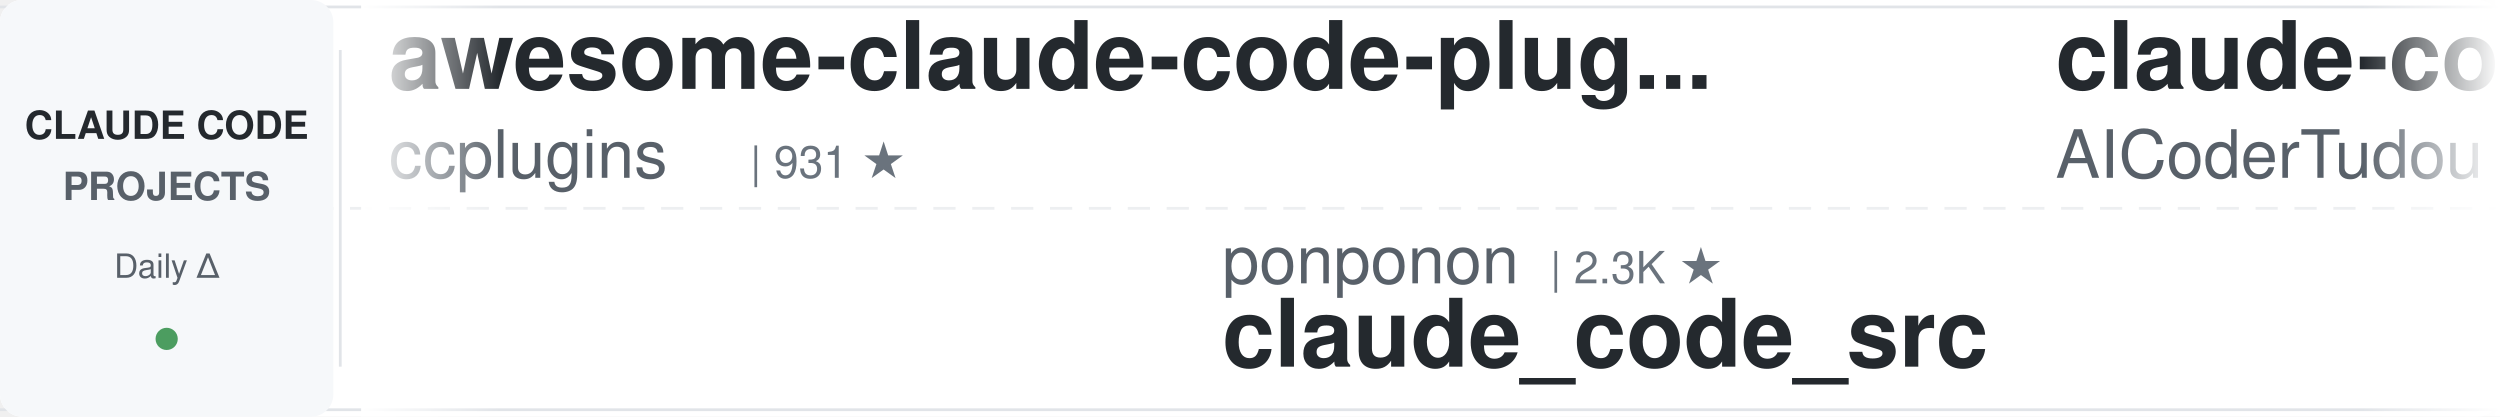
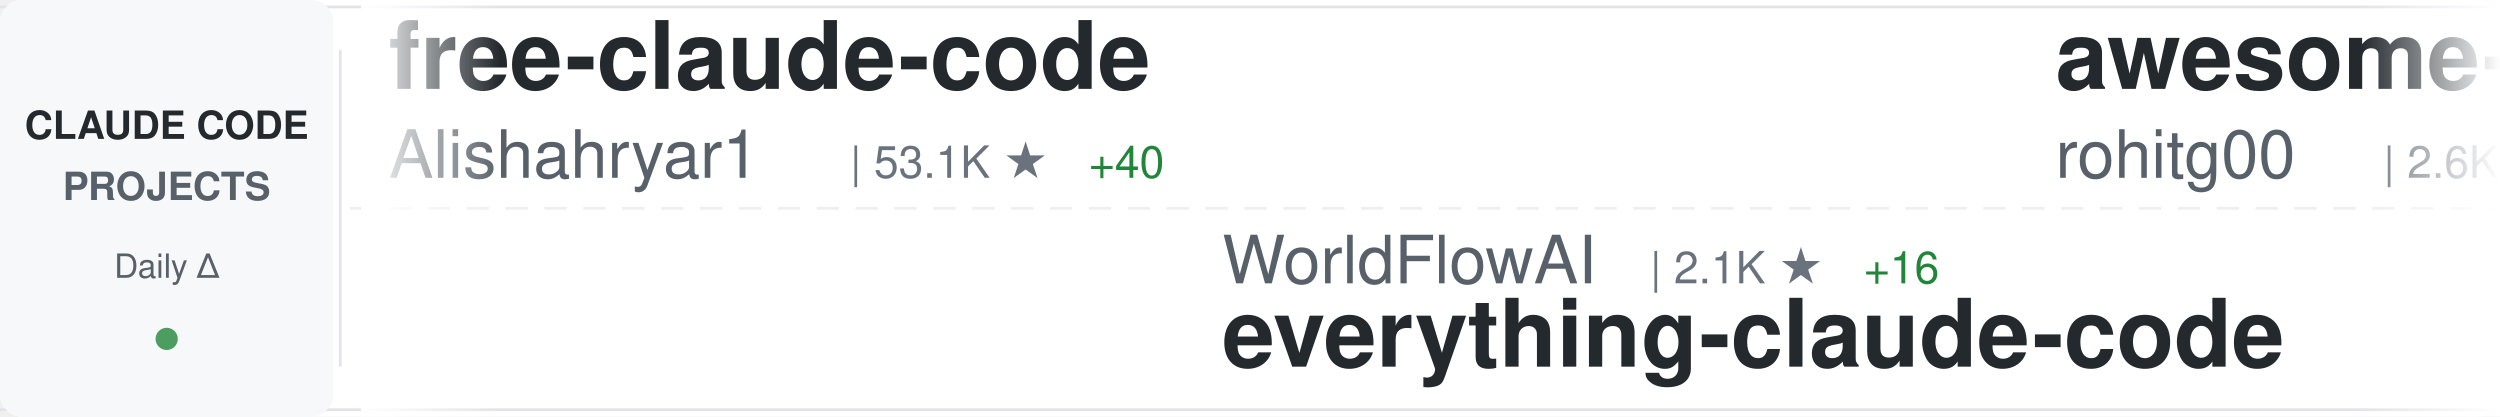
<svg xmlns="http://www.w3.org/2000/svg" width="900" height="150">
  <defs>
    <linearGradient id="awesomeLeftFade" x1="0%" y1="0%" x2="100%" y2="0%">
      <stop offset="0%" style="stop-color:#ffffff;stop-opacity:1" />
      <stop offset="100%" style="stop-color:#ffffff;stop-opacity:0" />
    </linearGradient>
    <linearGradient id="awesomeRightFade" x1="0%" y1="0%" x2="100%" y2="0%">
      <stop offset="0%" style="stop-color:#ffffff;stop-opacity:0" />
      <stop offset="100%" style="stop-color:#ffffff;stop-opacity:1" />
    </linearGradient>
  </defs>
  <rect width="900" height="150" fill="#ffffff" rx="8" />
  <rect x="0" y="2" width="900" height="1" fill="#e1e4e8" />
  <rect x="0" y="147" width="900" height="1" fill="#e1e4e8" />
  <line x1="0" y1="75" x2="900" y2="75" stroke="#e1e4e8" stroke-width="1" stroke-dasharray="8 6" opacity="0.6" />
  <rect x="0" y="0" width="120" height="150" fill="#f6f8fa" rx="8" />
  <text x="60" y="50" font-family="-apple-system, BlinkMacSystemFont, 'Segoe UI', Helvetica, Arial, sans-serif" font-size="14" font-weight="600" fill="#24292e" text-anchor="middle">CLAUDE CODE</text>
  <text x="60" y="72" font-family="-apple-system, BlinkMacSystemFont, 'Segoe UI', Helvetica, Arial, sans-serif" font-size="14" font-weight="600" fill="#586069" text-anchor="middle">PROJECTS</text>
  <text x="60" y="100" font-family="-apple-system, BlinkMacSystemFont, 'Segoe UI', Helvetica, Arial, sans-serif" font-size="12" font-weight="500" fill="#586069" text-anchor="middle">Daily Δ</text>
  <circle cx="60" cy="122" r="4" fill="#22863a" opacity="0.8" />
  <rect x="122" y="18" width="1" height="114" fill="#e1e4e8" />
  <clipPath id="awesomeTickerClip">
    <rect x="130" y="0" width="770" height="150" />
  </clipPath>
  <g clip-path="url(#awesomeTickerClip)">
    <g id="awesomeTickerItems">
      <animateTransform attributeName="transform" attributeType="XML" type="translate" from="0 0" to="-3000 0" dur="54s" repeatCount="indefinite" />
      <g transform="translate(0, 0)">
-         <text x="140" y="32" font-family="-apple-system, BlinkMacSystemFont, 'Segoe UI', Helvetica, Arial, sans-serif" font-size="34" font-weight="600" fill="#24292e">awesome-claude-code-plug...</text>
-         <text x="140" y="64" font-family="-apple-system, BlinkMacSystemFont, 'Segoe UI', Helvetica, Arial, sans-serif" font-size="24" font-weight="400" fill="#586069">ccplugins</text>
-         <text x="270" y="64" font-family="-apple-system, BlinkMacSystemFont, 'Segoe UI', Helvetica, Arial, sans-serif" font-size="16" font-weight="500" fill="#6a737d">| 931 ★</text>
+         <text x="140" y="32" font-family="-apple-system, BlinkMacSystemFont, 'Segoe UI', Helvetica, Arial, sans-serif" font-size="34" font-weight="600" fill="#24292e">free-claude-code</text>
+         <text x="140" y="64" font-family="-apple-system, BlinkMacSystemFont, 'Segoe UI', Helvetica, Arial, sans-serif" font-size="24" font-weight="400" fill="#586069">Alishahryar1</text>
+         <text x="306" y="64" font-family="-apple-system, BlinkMacSystemFont, 'Segoe UI', Helvetica, Arial, sans-serif" font-size="16" font-weight="500" fill="#6a737d">| 53.1K ★</text>
+         <text x="392" y="64" font-family="-apple-system, BlinkMacSystemFont, 'Segoe UI', Helvetica, Arial, sans-serif" font-size="16" font-weight="500" fill="#22863a"> +40</text>
      </g>
      <g transform="translate(300, 0)">
-         <text x="140" y="102" font-family="-apple-system, BlinkMacSystemFont, 'Segoe UI', Helvetica, Arial, sans-serif" font-size="24" font-weight="400" fill="#586069">ponponon</text>
-         <text x="258" y="102" font-family="-apple-system, BlinkMacSystemFont, 'Segoe UI', Helvetica, Arial, sans-serif" font-size="16" font-weight="500" fill="#6a737d">| 2.3K ★</text>
-         <text x="140" y="132" font-family="-apple-system, BlinkMacSystemFont, 'Segoe UI', Helvetica, Arial, sans-serif" font-size="34" font-weight="600" fill="#24292e">claude_code_src</text>
+         <text x="140" y="102" font-family="-apple-system, BlinkMacSystemFont, 'Segoe UI', Helvetica, Arial, sans-serif" font-size="24" font-weight="400" fill="#586069">WorldFlowAI</text>
+         <text x="294" y="102" font-family="-apple-system, BlinkMacSystemFont, 'Segoe UI', Helvetica, Arial, sans-serif" font-size="16" font-weight="500" fill="#6a737d">| 2.1K ★</text>
+         <text x="371" y="102" font-family="-apple-system, BlinkMacSystemFont, 'Segoe UI', Helvetica, Arial, sans-serif" font-size="16" font-weight="500" fill="#22863a"> +16</text>
+         <text x="140" y="132" font-family="-apple-system, BlinkMacSystemFont, 'Segoe UI', Helvetica, Arial, sans-serif" font-size="34" font-weight="600" fill="#24292e">everything-claude-code</text>
      </g>
      <g transform="translate(600, 0)">
-         <text x="140" y="32" font-family="-apple-system, BlinkMacSystemFont, 'Segoe UI', Helvetica, Arial, sans-serif" font-size="34" font-weight="600" fill="#24292e">claude-code-tudou</text>
-         <text x="140" y="64" font-family="-apple-system, BlinkMacSystemFont, 'Segoe UI', Helvetica, Arial, sans-serif" font-size="24" font-weight="400" fill="#586069">AICoderTudou</text>
-         <text x="306" y="64" font-family="-apple-system, BlinkMacSystemFont, 'Segoe UI', Helvetica, Arial, sans-serif" font-size="16" font-weight="500" fill="#6a737d">| 495 ★</text>
+         <text x="140" y="32" font-family="-apple-system, BlinkMacSystemFont, 'Segoe UI', Helvetica, Arial, sans-serif" font-size="34" font-weight="600" fill="#24292e">awesome-claude-code-tool...</text>
+         <text x="140" y="64" font-family="-apple-system, BlinkMacSystemFont, 'Segoe UI', Helvetica, Arial, sans-serif" font-size="24" font-weight="400" fill="#586069">rohitg00</text>
+         <text x="258" y="64" font-family="-apple-system, BlinkMacSystemFont, 'Segoe UI', Helvetica, Arial, sans-serif" font-size="16" font-weight="500" fill="#6a737d">| 2.6K ★</text>
      </g>
      <g transform="translate(900, 0)">
-         <text x="140" y="102" font-family="-apple-system, BlinkMacSystemFont, 'Segoe UI', Helvetica, Arial, sans-serif" font-size="24" font-weight="400" fill="#586069">frankbria</text>
-         <text x="270" y="102" font-family="-apple-system, BlinkMacSystemFont, 'Segoe UI', Helvetica, Arial, sans-serif" font-size="16" font-weight="500" fill="#6a737d">| 9.6K ★</text>
-         <text x="140" y="132" font-family="-apple-system, BlinkMacSystemFont, 'Segoe UI', Helvetica, Arial, sans-serif" font-size="34" font-weight="600" fill="#24292e">ralph-claude-code</text>
+         <text x="140" y="102" font-family="-apple-system, BlinkMacSystemFont, 'Segoe UI', Helvetica, Arial, sans-serif" font-size="24" font-weight="400" fill="#586069">darcyegb</text>
+         <text x="258" y="102" font-family="-apple-system, BlinkMacSystemFont, 'Segoe UI', Helvetica, Arial, sans-serif" font-size="16" font-weight="500" fill="#6a737d">| 760 ★</text>
+         <text x="140" y="132" font-family="-apple-system, BlinkMacSystemFont, 'Segoe UI', Helvetica, Arial, sans-serif" font-size="34" font-weight="600" fill="#24292e">ClaudeCodeAgents</text>
      </g>
      <g transform="translate(1200, 0)">
-         <text x="140" y="32" font-family="-apple-system, BlinkMacSystemFont, 'Segoe UI', Helvetica, Arial, sans-serif" font-size="34" font-weight="600" fill="#24292e">pi-vs-claude-code</text>
-         <text x="140" y="64" font-family="-apple-system, BlinkMacSystemFont, 'Segoe UI', Helvetica, Arial, sans-serif" font-size="24" font-weight="400" fill="#586069">disler</text>
-         <text x="234" y="64" font-family="-apple-system, BlinkMacSystemFont, 'Segoe UI', Helvetica, Arial, sans-serif" font-size="16" font-weight="500" fill="#6a737d">| 1.7K ★</text>
-         <text x="311" y="64" font-family="-apple-system, BlinkMacSystemFont, 'Segoe UI', Helvetica, Arial, sans-serif" font-size="16" font-weight="500" fill="#22863a"> +1</text>
-       </g>
-       <g transform="translate(1500, 0)">
-         <text x="140" y="102" font-family="-apple-system, BlinkMacSystemFont, 'Segoe UI', Helvetica, Arial, sans-serif" font-size="24" font-weight="400" fill="#586069">Chachamaru127</text>
-         <text x="318" y="102" font-family="-apple-system, BlinkMacSystemFont, 'Segoe UI', Helvetica, Arial, sans-serif" font-size="16" font-weight="500" fill="#6a737d">| 3.1K ★</text>
-         <text x="395" y="102" font-family="-apple-system, BlinkMacSystemFont, 'Segoe UI', Helvetica, Arial, sans-serif" font-size="16" font-weight="500" fill="#22863a"> +1</text>
-         <text x="140" y="132" font-family="-apple-system, BlinkMacSystemFont, 'Segoe UI', Helvetica, Arial, sans-serif" font-size="34" font-weight="600" fill="#24292e">claude-code-harness</text>
-       </g>
-       <g transform="translate(1800, 0)">
-         <text x="140" y="32" font-family="-apple-system, BlinkMacSystemFont, 'Segoe UI', Helvetica, Arial, sans-serif" font-size="34" font-weight="600" fill="#24292e">claude-code-source-code</text>
-         <text x="140" y="64" font-family="-apple-system, BlinkMacSystemFont, 'Segoe UI', Helvetica, Arial, sans-serif" font-size="24" font-weight="400" fill="#586069">777genius</text>
-         <text x="270" y="64" font-family="-apple-system, BlinkMacSystemFont, 'Segoe UI', Helvetica, Arial, sans-serif" font-size="16" font-weight="500" fill="#6a737d">| 930 ★</text>
-       </g>
-       <g transform="translate(2100, 0)">
-         <text x="140" y="102" font-family="-apple-system, BlinkMacSystemFont, 'Segoe UI', Helvetica, Arial, sans-serif" font-size="24" font-weight="400" fill="#586069">ChinaSiro</text>
-         <text x="270" y="102" font-family="-apple-system, BlinkMacSystemFont, 'Segoe UI', Helvetica, Arial, sans-serif" font-size="16" font-weight="500" fill="#6a737d">| 9.6K ★</text>
-         <text x="140" y="132" font-family="-apple-system, BlinkMacSystemFont, 'Segoe UI', Helvetica, Arial, sans-serif" font-size="34" font-weight="600" fill="#24292e">claude-code-sourcemap</text>
-       </g>
-       <g transform="translate(2400, 0)">
        <text x="140" y="32" font-family="-apple-system, BlinkMacSystemFont, 'Segoe UI', Helvetica, Arial, sans-serif" font-size="34" font-weight="600" fill="#24292e">claude_codex_bridge</text>
        <text x="140" y="64" font-family="-apple-system, BlinkMacSystemFont, 'Segoe UI', Helvetica, Arial, sans-serif" font-size="24" font-weight="400" fill="#586069">SeemSeam</text>
        <text x="258" y="64" font-family="-apple-system, BlinkMacSystemFont, 'Segoe UI', Helvetica, Arial, sans-serif" font-size="16" font-weight="500" fill="#6a737d">| 3.5K ★</text>
-         <text x="335" y="64" font-family="-apple-system, BlinkMacSystemFont, 'Segoe UI', Helvetica, Arial, sans-serif" font-size="16" font-weight="500" fill="#22863a"> +2</text>
+       </g>
+       <g transform="translate(1500, 0)">
+         <text x="140" y="102" font-family="-apple-system, BlinkMacSystemFont, 'Segoe UI', Helvetica, Arial, sans-serif" font-size="24" font-weight="400" fill="#586069">oboard</text>
+         <text x="234" y="102" font-family="-apple-system, BlinkMacSystemFont, 'Segoe UI', Helvetica, Arial, sans-serif" font-size="16" font-weight="500" fill="#6a737d">| 3.3K ★</text>
+         <text x="140" y="132" font-family="-apple-system, BlinkMacSystemFont, 'Segoe UI', Helvetica, Arial, sans-serif" font-size="34" font-weight="600" fill="#24292e">claude-code-rev</text>
+       </g>
+       <g transform="translate(1800, 0)">
+         <text x="140" y="32" font-family="-apple-system, BlinkMacSystemFont, 'Segoe UI', Helvetica, Arial, sans-serif" font-size="34" font-weight="600" fill="#24292e">edmunds-claude-code</text>
+         <text x="140" y="64" font-family="-apple-system, BlinkMacSystemFont, 'Segoe UI', Helvetica, Arial, sans-serif" font-size="24" font-weight="400" fill="#586069">edmund-io</text>
+         <text x="270" y="64" font-family="-apple-system, BlinkMacSystemFont, 'Segoe UI', Helvetica, Arial, sans-serif" font-size="16" font-weight="500" fill="#6a737d">| 1.5K ★</text>
+       </g>
+       <g transform="translate(2100, 0)">
+         <text x="140" y="102" font-family="-apple-system, BlinkMacSystemFont, 'Segoe UI', Helvetica, Arial, sans-serif" font-size="24" font-weight="400" fill="#586069">ghuntley</text>
+         <text x="258" y="102" font-family="-apple-system, BlinkMacSystemFont, 'Segoe UI', Helvetica, Arial, sans-serif" font-size="16" font-weight="500" fill="#6a737d">| 990 ★</text>
+         <text x="140" y="132" font-family="-apple-system, BlinkMacSystemFont, 'Segoe UI', Helvetica, Arial, sans-serif" font-size="34" font-weight="600" fill="#24292e">claude-code-source-code-...</text>
+       </g>
+       <g transform="translate(2400, 0)">
+         <text x="140" y="32" font-family="-apple-system, BlinkMacSystemFont, 'Segoe UI', Helvetica, Arial, sans-serif" font-size="34" font-weight="600" fill="#24292e">claude-code-infrastructu...</text>
+         <text x="140" y="64" font-family="-apple-system, BlinkMacSystemFont, 'Segoe UI', Helvetica, Arial, sans-serif" font-size="24" font-weight="400" fill="#586069">diet103</text>
+         <text x="246" y="64" font-family="-apple-system, BlinkMacSystemFont, 'Segoe UI', Helvetica, Arial, sans-serif" font-size="16" font-weight="500" fill="#6a737d">| 10.0K ★</text>
+         <text x="332" y="64" font-family="-apple-system, BlinkMacSystemFont, 'Segoe UI', Helvetica, Arial, sans-serif" font-size="16" font-weight="500" fill="#22863a"> +1</text>
      </g>
      <g transform="translate(2700, 0)">
-         <text x="140" y="102" font-family="-apple-system, BlinkMacSystemFont, 'Segoe UI', Helvetica, Arial, sans-serif" font-size="24" font-weight="400" fill="#586069">affaan-m</text>
-         <text x="258" y="102" font-family="-apple-system, BlinkMacSystemFont, 'Segoe UI', Helvetica, Arial, sans-serif" font-size="16" font-weight="500" fill="#6a737d">| 248.0K ★</text>
-         <text x="353" y="102" font-family="-apple-system, BlinkMacSystemFont, 'Segoe UI', Helvetica, Arial, sans-serif" font-size="16" font-weight="500" fill="#22863a"> +343</text>
-         <text x="140" y="132" font-family="-apple-system, BlinkMacSystemFont, 'Segoe UI', Helvetica, Arial, sans-serif" font-size="34" font-weight="600" fill="#24292e">ECC</text>
+         <text x="140" y="102" font-family="-apple-system, BlinkMacSystemFont, 'Segoe UI', Helvetica, Arial, sans-serif" font-size="24" font-weight="400" fill="#586069">jqueryscript</text>
+         <text x="306" y="102" font-family="-apple-system, BlinkMacSystemFont, 'Segoe UI', Helvetica, Arial, sans-serif" font-size="16" font-weight="500" fill="#6a737d">| 508 ★</text>
+         <text x="140" y="132" font-family="-apple-system, BlinkMacSystemFont, 'Segoe UI', Helvetica, Arial, sans-serif" font-size="34" font-weight="600" fill="#24292e">awesome-claude-code</text>
      </g>
      <g transform="translate(3000, 0)">
-         <text x="140" y="32" font-family="-apple-system, BlinkMacSystemFont, 'Segoe UI', Helvetica, Arial, sans-serif" font-size="34" font-weight="600" fill="#24292e">awesome-claude-code-plug...</text>
-         <text x="140" y="64" font-family="-apple-system, BlinkMacSystemFont, 'Segoe UI', Helvetica, Arial, sans-serif" font-size="24" font-weight="400" fill="#586069">ccplugins</text>
-         <text x="270" y="64" font-family="-apple-system, BlinkMacSystemFont, 'Segoe UI', Helvetica, Arial, sans-serif" font-size="16" font-weight="500" fill="#6a737d">| 931 ★</text>
+         <text x="140" y="32" font-family="-apple-system, BlinkMacSystemFont, 'Segoe UI', Helvetica, Arial, sans-serif" font-size="34" font-weight="600" fill="#24292e">free-claude-code</text>
+         <text x="140" y="64" font-family="-apple-system, BlinkMacSystemFont, 'Segoe UI', Helvetica, Arial, sans-serif" font-size="24" font-weight="400" fill="#586069">Alishahryar1</text>
+         <text x="306" y="64" font-family="-apple-system, BlinkMacSystemFont, 'Segoe UI', Helvetica, Arial, sans-serif" font-size="16" font-weight="500" fill="#6a737d">| 53.1K ★</text>
+         <text x="392" y="64" font-family="-apple-system, BlinkMacSystemFont, 'Segoe UI', Helvetica, Arial, sans-serif" font-size="16" font-weight="500" fill="#22863a"> +40</text>
      </g>
      <g transform="translate(3300, 0)">
-         <text x="140" y="102" font-family="-apple-system, BlinkMacSystemFont, 'Segoe UI', Helvetica, Arial, sans-serif" font-size="24" font-weight="400" fill="#586069">ponponon</text>
-         <text x="258" y="102" font-family="-apple-system, BlinkMacSystemFont, 'Segoe UI', Helvetica, Arial, sans-serif" font-size="16" font-weight="500" fill="#6a737d">| 2.3K ★</text>
-         <text x="140" y="132" font-family="-apple-system, BlinkMacSystemFont, 'Segoe UI', Helvetica, Arial, sans-serif" font-size="34" font-weight="600" fill="#24292e">claude_code_src</text>
+         <text x="140" y="102" font-family="-apple-system, BlinkMacSystemFont, 'Segoe UI', Helvetica, Arial, sans-serif" font-size="24" font-weight="400" fill="#586069">WorldFlowAI</text>
+         <text x="294" y="102" font-family="-apple-system, BlinkMacSystemFont, 'Segoe UI', Helvetica, Arial, sans-serif" font-size="16" font-weight="500" fill="#6a737d">| 2.1K ★</text>
+         <text x="371" y="102" font-family="-apple-system, BlinkMacSystemFont, 'Segoe UI', Helvetica, Arial, sans-serif" font-size="16" font-weight="500" fill="#22863a"> +16</text>
+         <text x="140" y="132" font-family="-apple-system, BlinkMacSystemFont, 'Segoe UI', Helvetica, Arial, sans-serif" font-size="34" font-weight="600" fill="#24292e">everything-claude-code</text>
      </g>
      <g transform="translate(3600, 0)">
-         <text x="140" y="32" font-family="-apple-system, BlinkMacSystemFont, 'Segoe UI', Helvetica, Arial, sans-serif" font-size="34" font-weight="600" fill="#24292e">claude-code-tudou</text>
-         <text x="140" y="64" font-family="-apple-system, BlinkMacSystemFont, 'Segoe UI', Helvetica, Arial, sans-serif" font-size="24" font-weight="400" fill="#586069">AICoderTudou</text>
-         <text x="306" y="64" font-family="-apple-system, BlinkMacSystemFont, 'Segoe UI', Helvetica, Arial, sans-serif" font-size="16" font-weight="500" fill="#6a737d">| 495 ★</text>
+         <text x="140" y="32" font-family="-apple-system, BlinkMacSystemFont, 'Segoe UI', Helvetica, Arial, sans-serif" font-size="34" font-weight="600" fill="#24292e">awesome-claude-code-tool...</text>
+         <text x="140" y="64" font-family="-apple-system, BlinkMacSystemFont, 'Segoe UI', Helvetica, Arial, sans-serif" font-size="24" font-weight="400" fill="#586069">rohitg00</text>
+         <text x="258" y="64" font-family="-apple-system, BlinkMacSystemFont, 'Segoe UI', Helvetica, Arial, sans-serif" font-size="16" font-weight="500" fill="#6a737d">| 2.6K ★</text>
      </g>
      <g transform="translate(3900, 0)">
-         <text x="140" y="102" font-family="-apple-system, BlinkMacSystemFont, 'Segoe UI', Helvetica, Arial, sans-serif" font-size="24" font-weight="400" fill="#586069">frankbria</text>
-         <text x="270" y="102" font-family="-apple-system, BlinkMacSystemFont, 'Segoe UI', Helvetica, Arial, sans-serif" font-size="16" font-weight="500" fill="#6a737d">| 9.6K ★</text>
-         <text x="140" y="132" font-family="-apple-system, BlinkMacSystemFont, 'Segoe UI', Helvetica, Arial, sans-serif" font-size="34" font-weight="600" fill="#24292e">ralph-claude-code</text>
+         <text x="140" y="102" font-family="-apple-system, BlinkMacSystemFont, 'Segoe UI', Helvetica, Arial, sans-serif" font-size="24" font-weight="400" fill="#586069">darcyegb</text>
+         <text x="258" y="102" font-family="-apple-system, BlinkMacSystemFont, 'Segoe UI', Helvetica, Arial, sans-serif" font-size="16" font-weight="500" fill="#6a737d">| 760 ★</text>
+         <text x="140" y="132" font-family="-apple-system, BlinkMacSystemFont, 'Segoe UI', Helvetica, Arial, sans-serif" font-size="34" font-weight="600" fill="#24292e">ClaudeCodeAgents</text>
      </g>
    </g>
  </g>
  <rect x="130" y="0" width="50" height="150" fill="url(#awesomeLeftFade)" />
  <rect x="850" y="0" width="50" height="150" fill="url(#awesomeRightFade)" />
</svg>
